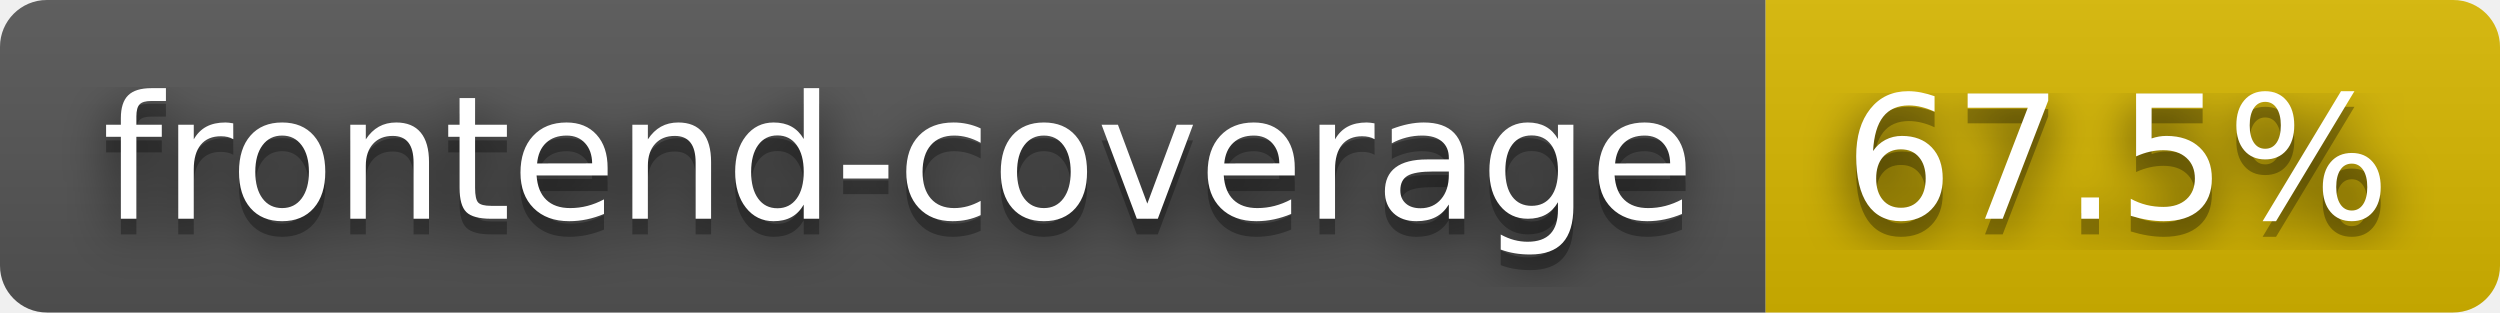
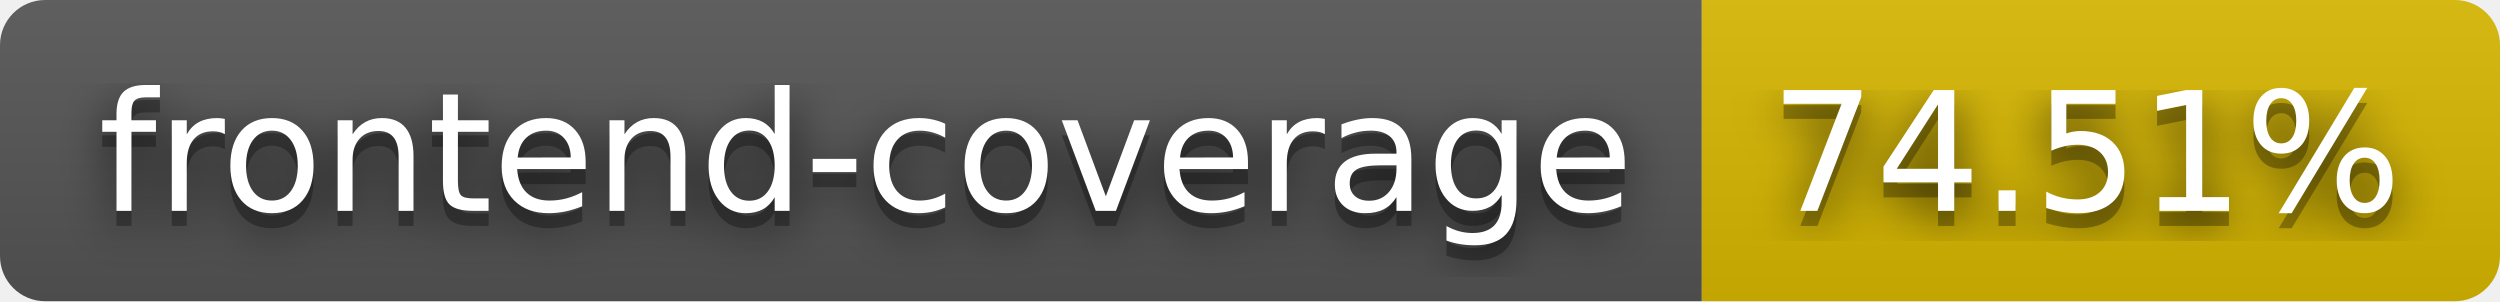
- <svg xmlns="http://www.w3.org/2000/svg" width="160" height="20" role="img" aria-label="frontend-coverage: 67.5%">
+ <svg xmlns="http://www.w3.org/2000/svg" width="166" height="20" role="img" aria-label="frontend-coverage: 74.51%">
  <filter id="blur">
    <feGaussianBlur stdDeviation="16" />
  </filter>
  <linearGradient id="s" x2="0" y2="100%">
    <stop offset="0" stop-color="#bbb" stop-opacity=".1" />
    <stop offset="1" stop-opacity=".1" />
  </linearGradient>
  <clipPath id="r">
-     <rect width="160" height="20" rx="3" />
+     <rect width="166" height="20" rx="3" />
  </clipPath>
  <g clip-path="url(#r)">
    <rect width="113" height="20" fill="#555" />
-     <rect x="113" width="47" height="20" fill="#d8b800" />
-     <rect width="160" height="20" fill="url(#s)" />
+     <rect x="113" width="53" height="20" fill="#d8b800" />
+     <rect width="166" height="20" fill="url(#s)" />
  </g>
  <g fill="#fff" text-anchor="middle" font-family="Verdana,Geneva,DejaVu Sans,sans-serif" text-rendering="geometricPrecision" font-size="110">
    <g transform="scale(.1)">
      <g aria-hidden="true" fill="#010101">
        <text x="575" y="150" fill-opacity=".8" filter="url(#blur)" textLength="1030">frontend-coverage</text>
        <text x="575" y="150" fill-opacity=".3" textLength="1030">frontend-coverage</text>
      </g>
      <text x="575" y="140" textLength="1030">frontend-coverage</text>
    </g>
    <g transform="scale(.1)">
      <g aria-hidden="true" fill="#010101">
-         <text x="1355" y="150" fill-opacity=".8" filter="url(#blur)" textLength="370">67.5%</text>
-         <text x="1355" y="150" fill-opacity=".3" textLength="370">67.5%</text>
+         <text x="1385" y="150" fill-opacity=".8" filter="url(#blur)" textLength="430">74.51%</text>
+         <text x="1385" y="150" fill-opacity=".3" textLength="430">74.51%</text>
      </g>
-       <text x="1355" y="140" textLength="370">67.5%</text>
+       <text x="1385" y="140" textLength="430">74.51%</text>
    </g>
  </g>
</svg>
